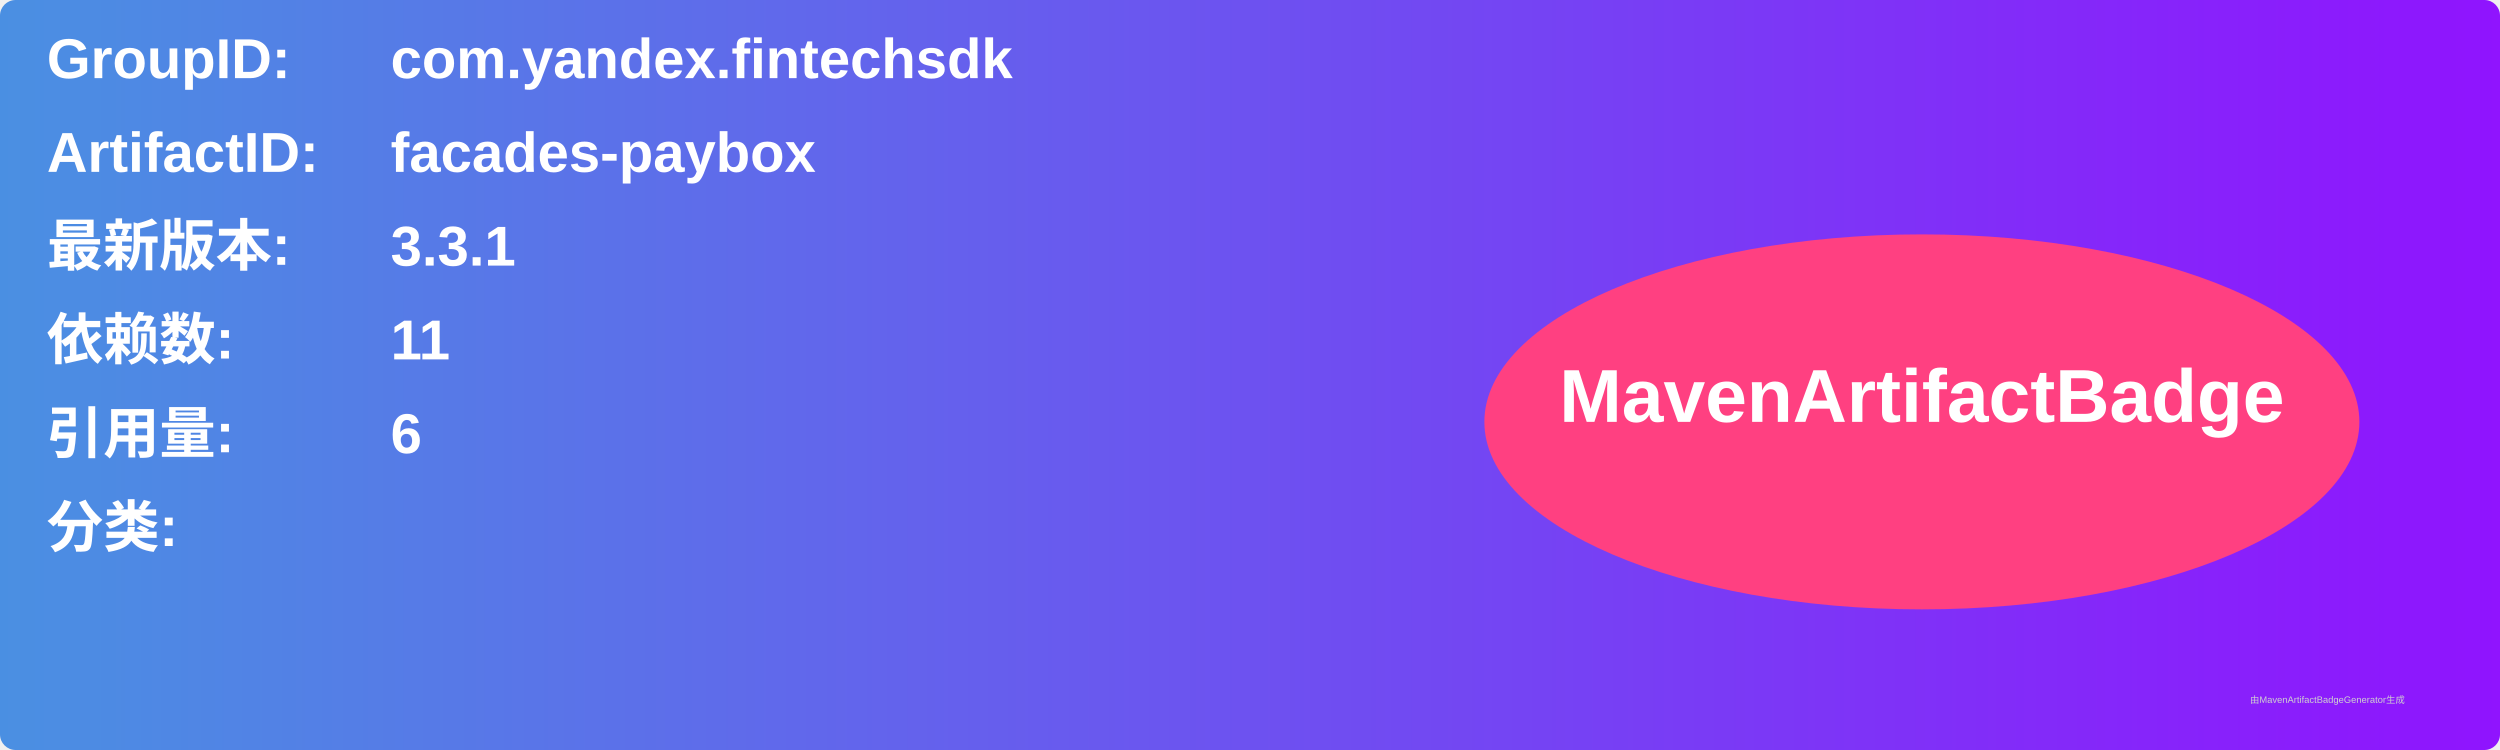
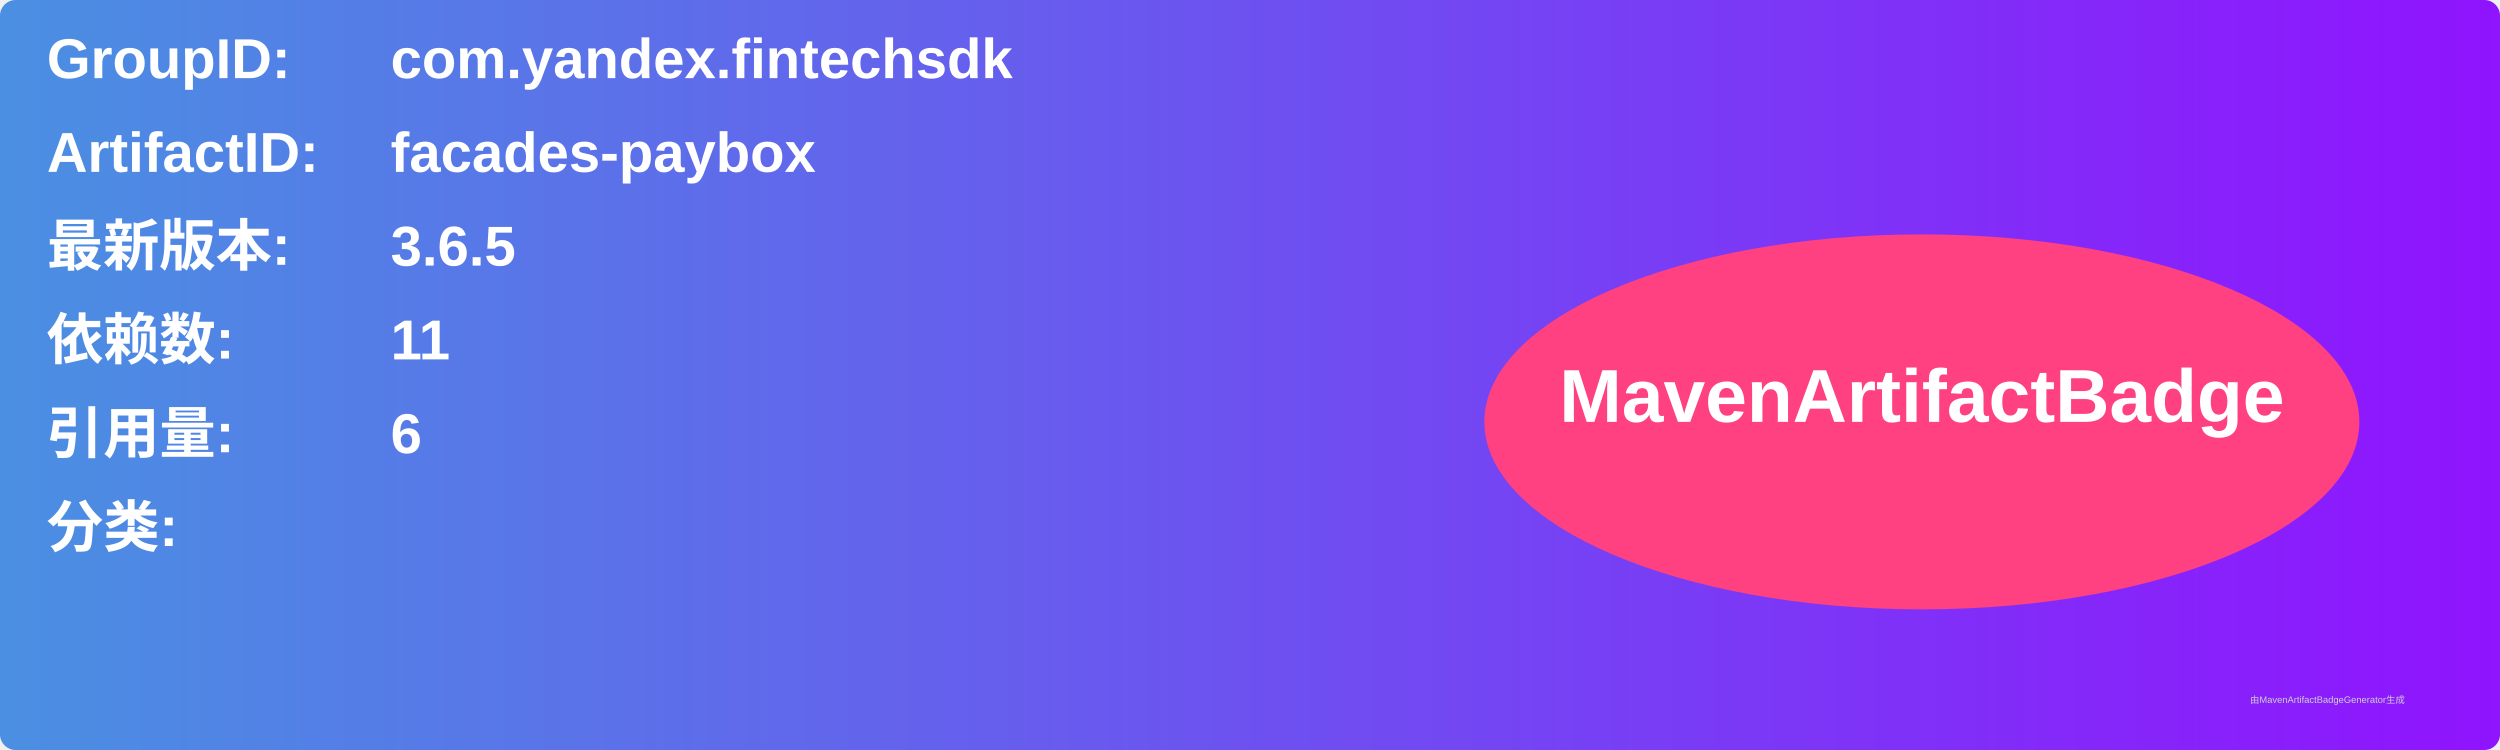
<svg xmlns="http://www.w3.org/2000/svg" width="800" height="240" viewBox="0 0 800 240">
  <linearGradient id="grad" x1="0%" y1="0%" x2="100%" y2="0%">
    <stop offset="0%" stop-color="#4a90e2" />
    <stop offset="100%" stop-color="#9013fe" />
  </linearGradient>
  <rect width="100%" height="100%" rx="5" ry="5" fill="url(#grad)" />
  <g transform="translate(15, 15)">
    <text x="0" y="10" font-family="Arial" font-size="18" fill="white" font-weight="bold" width="260">GroupID:</text>
    <text x="110" y="10" font-family="Arial" font-size="18" fill="white" font-weight="bold" width="460">com.yandex.fintechsdk</text>
    <text x="0" y="40" font-family="Arial" font-size="18" fill="white" font-weight="bold" width="260">ArtifactID:</text>
    <text x="110" y="40" font-family="Arial" font-size="18" fill="white" font-weight="bold" width="460">facades-paybox</text>
    <text x="0" y="70" font-family="Arial" font-size="18" fill="white" font-weight="bold">最新版本:</text>
    <text x="110" y="70" font-family="Arial" font-size="18" fill="white" font-weight="bold">
-       <tspan font-weight="bold">3.3.1</tspan>
+       <tspan font-weight="bold">3.6.5</tspan>
    </text>
    <text x="0" y="100" font-family="Arial" font-size="18" fill="white" font-weight="bold">依赖数: </text>
    <text x="110" y="100" font-family="Arial" font-size="18" fill="white">
      <tspan font-weight="bold">11</tspan>
    </text>
    <text x="0" y="130" font-family="Arial" font-size="18" fill="white" font-weight="bold">引用量: </text>
    <text x="110" y="130" font-family="Arial" font-size="18" fill="white">
      <tspan font-weight="bold">6</tspan>
    </text>
    <text x="0" y="160" font-family="Arial" font-size="18" fill="white" font-weight="bold">分类:</text>
    <text x="10" y="190" font-family="Arial" font-size="10" fill="white">
      <tspan font-weight="bold" />
    </text>
    <ellipse cx="600" cy="120" rx="140" ry="60" fill="#ff4081" />
    <text x="600" y="120" text-anchor="middle" font-family="Arial" font-size="24" fill="white" font-weight="bold">MavenArtifactBadge</text>
  </g>
  <text x="720" y="225" font-family="Arial" font-size="3" fill="#d0d0d0">由MavenArtifactBadgeGenerator生成</text>
</svg>
